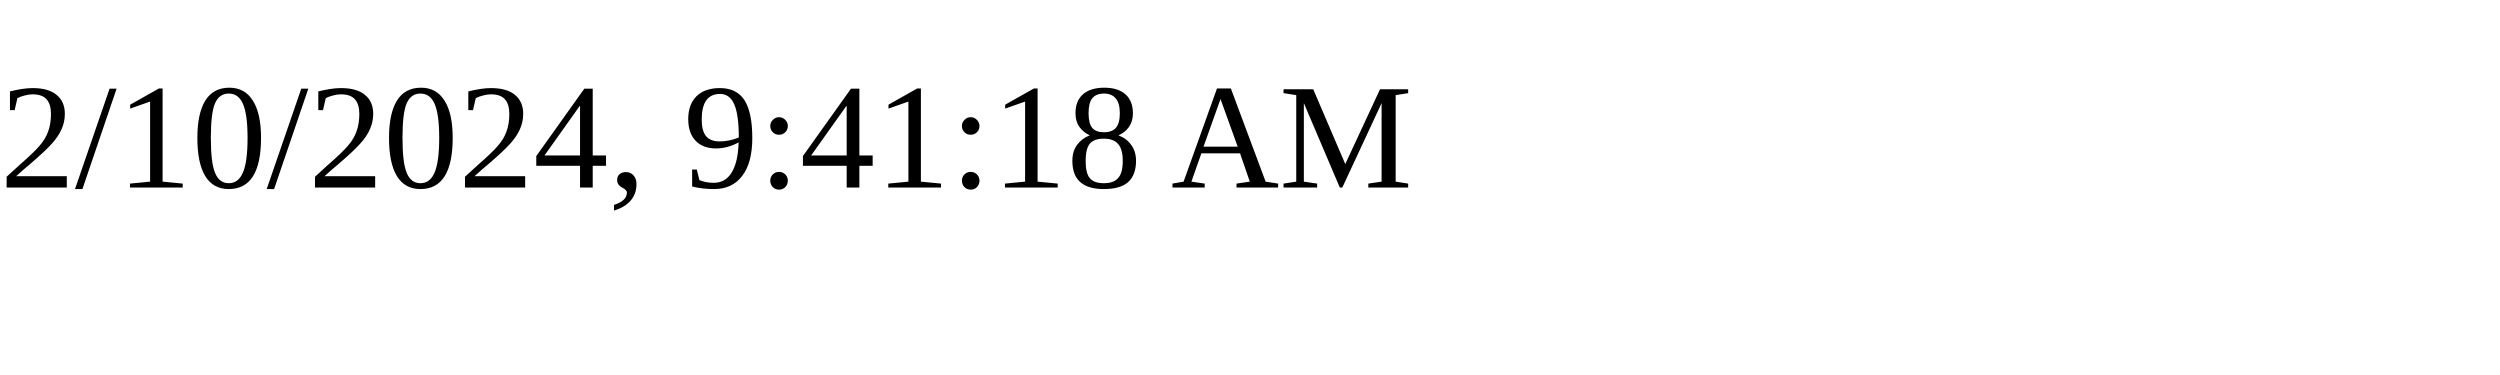
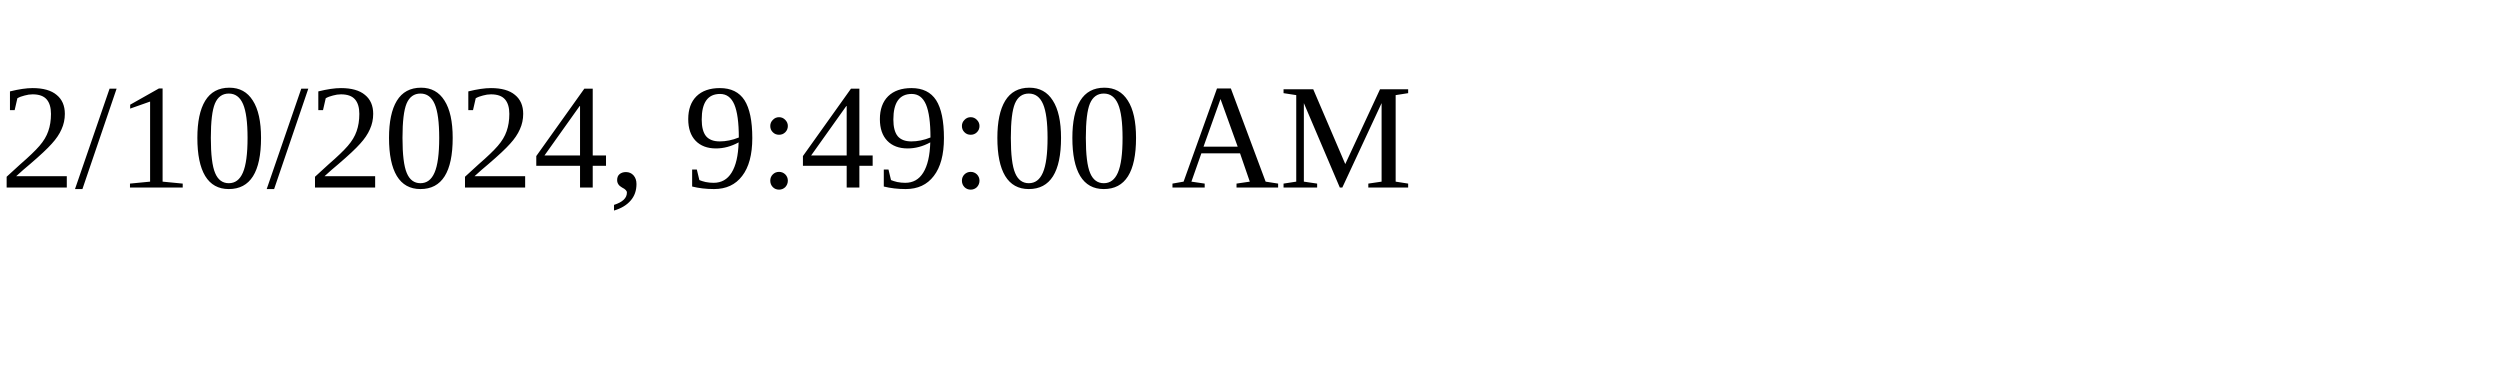
<svg xmlns="http://www.w3.org/2000/svg" height="30" width="200">
-   <text x="0" y="15">2/10/2024, 9:41:18 AM</text>
+   <text x="0" y="15">2/10/2024, 9:49:00 AM</text>
</svg>
